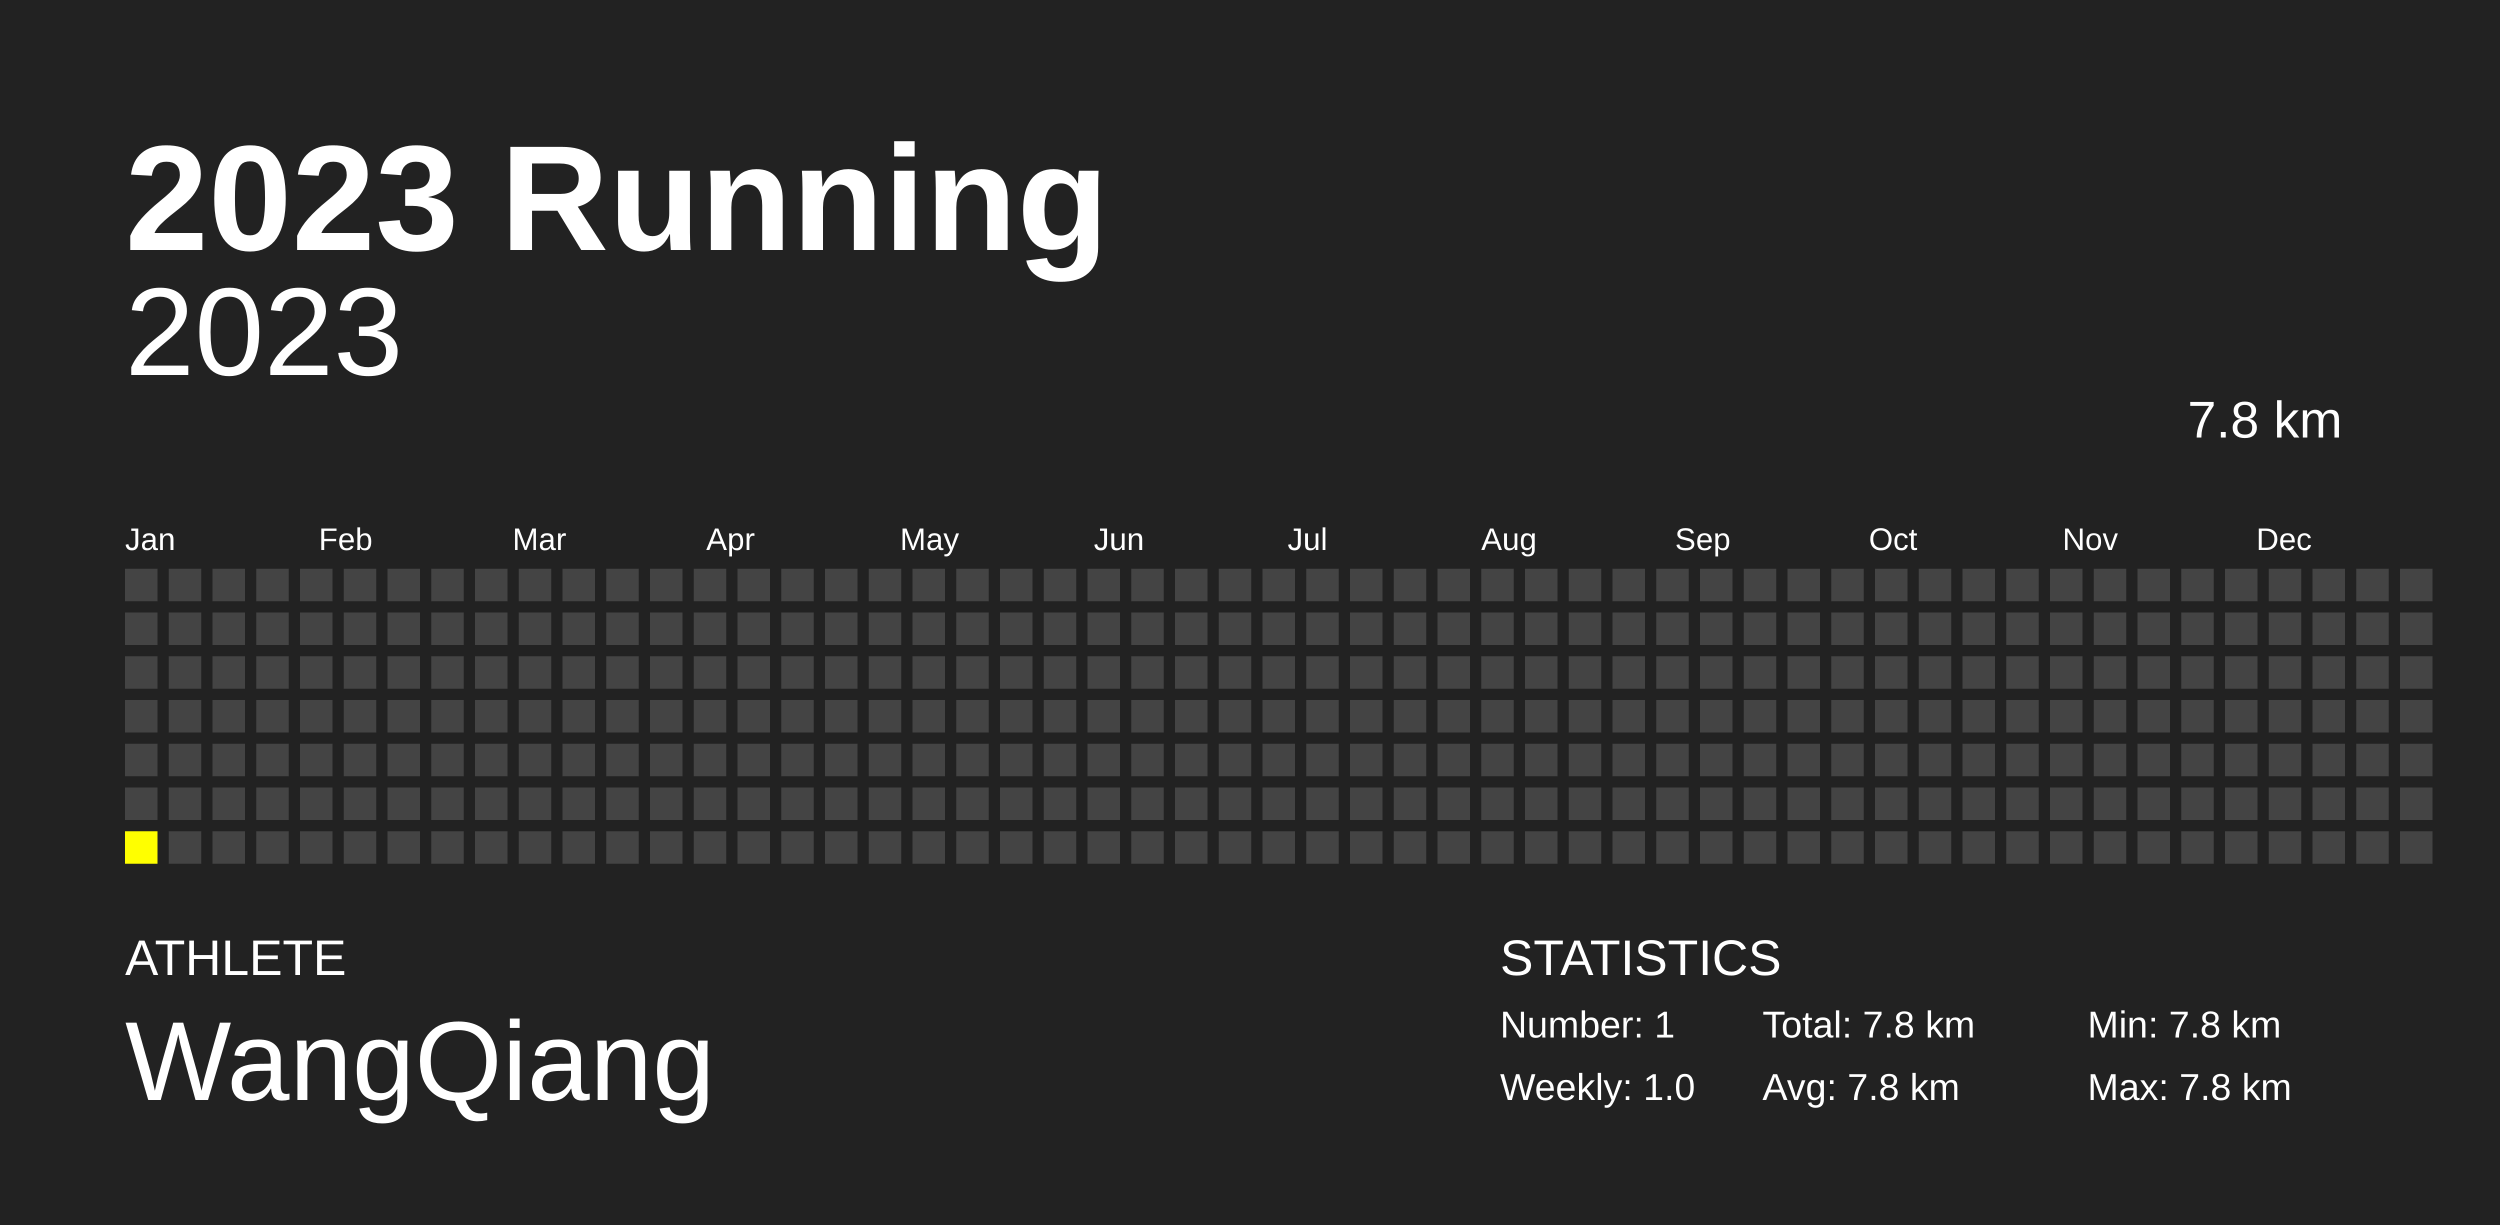
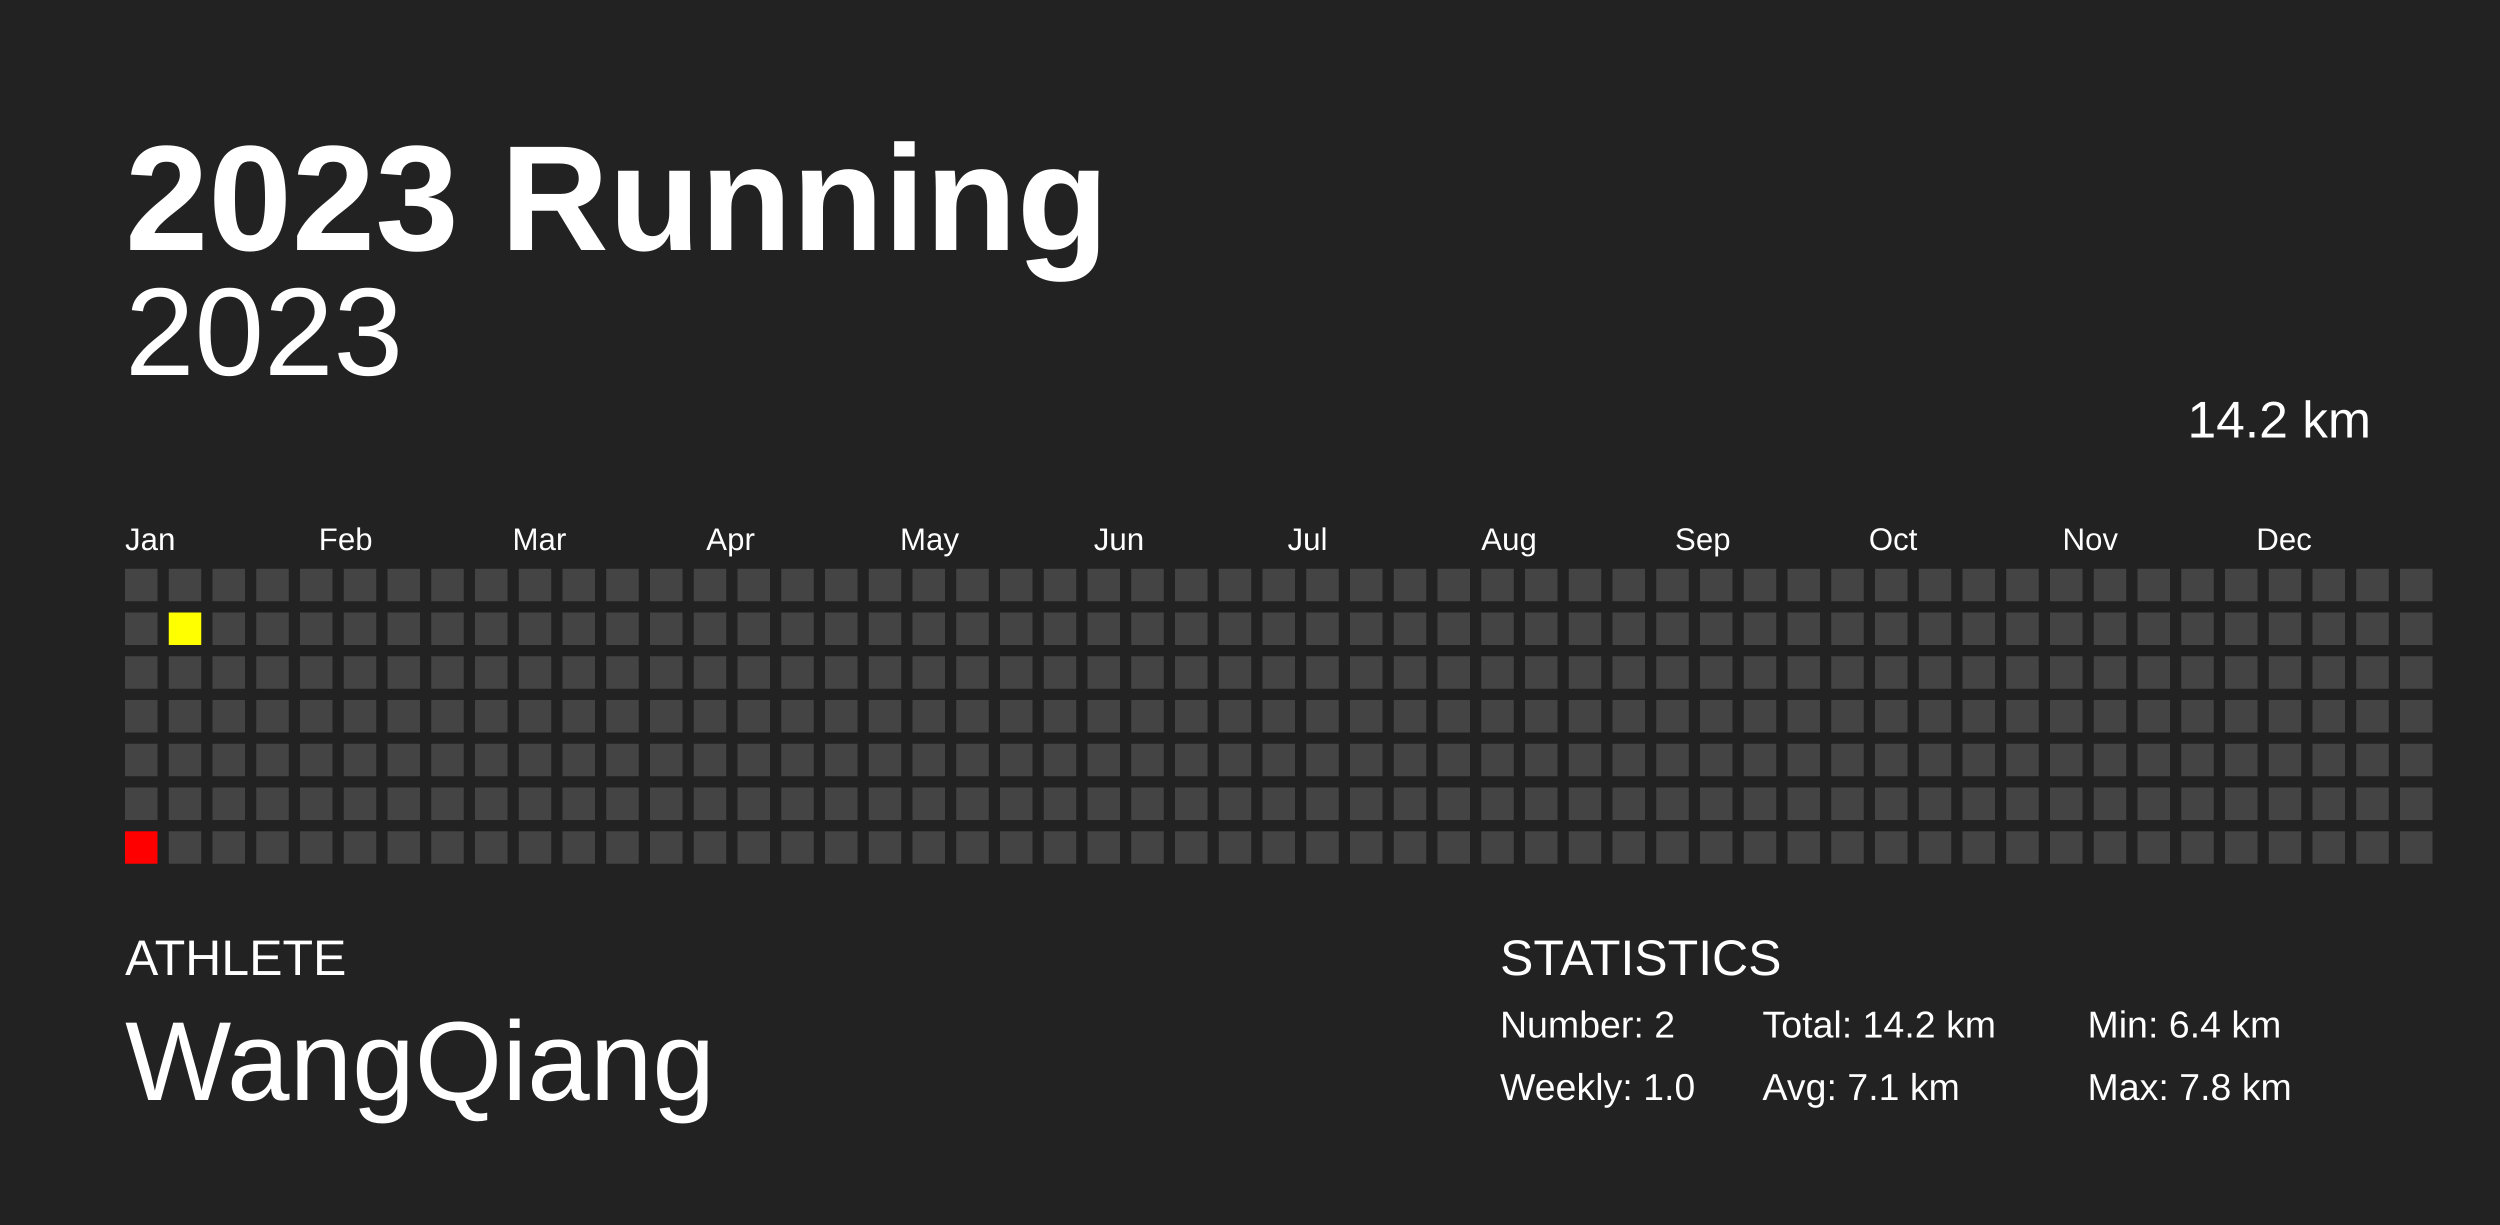
<svg xmlns="http://www.w3.org/2000/svg" baseProfile="full" height="98mm" version="1.1" viewBox="0,0,200,98" width="200mm">
  <defs />
  <rect fill="#222222" height="98" width="200" x="0" y="0" />
  <text fill="#FFFFFF" style="font-size:12px; font-family:Arial; font-weight:bold;" x="10" y="20">2023 Running</text>
  <text fill="#FFFFFF" style="font-size:4px; font-family:Arial" x="10" y="78">ATHLETE</text>
  <text fill="#FFFFFF" style="font-size:9px; font-family:Arial" x="10" y="88">WangQiang</text>
  <text fill="#FFFFFF" style="font-size:4px; font-family:Arial" x="120" y="78">STATISTICS</text>
-   <text fill="#FFFFFF" style="font-size:3px; font-family:Arial" x="120" y="83">Number: 1</text>
+   <text fill="#FFFFFF" style="font-size:3px; font-family:Arial" x="120" y="83">Number: 2</text>
  <text fill="#FFFFFF" style="font-size:3px; font-family:Arial" x="120" y="88">Weekly: 1.0</text>
-   <text fill="#FFFFFF" style="font-size:3px; font-family:Arial" x="141" y="83">Total: 7.8 km</text>
-   <text fill="#FFFFFF" style="font-size:3px; font-family:Arial" x="141" y="88">Avg: 7.8 km</text>
-   <text fill="#FFFFFF" style="font-size:3px; font-family:Arial" x="167" y="83">Min: 7.8 km</text>
+   <text fill="#FFFFFF" style="font-size:3px; font-family:Arial" x="141" y="83">Total: 14.2 km</text>
+   <text fill="#FFFFFF" style="font-size:3px; font-family:Arial" x="141" y="88">Avg: 7.1 km</text>
+   <text fill="#FFFFFF" style="font-size:3px; font-family:Arial" x="167" y="83">Min: 6.4 km</text>
  <text fill="#FFFFFF" style="font-size:3px; font-family:Arial" x="167" y="88">Max: 7.8 km</text>
  <text alignment-baseline="hanging" fill="#FFFFFF" style="font-size:10.0px; font-family:Arial;" x="10" y="30">2023</text>
-   <text alignment-baseline="hanging" fill="#FFFFFF" style="font-size:4.125px; font-family:Arial;" x="175" y="35">7.8 km</text>
+   <text alignment-baseline="hanging" fill="#FFFFFF" style="font-size:4.125px; font-family:Arial;" x="175" y="35">14.2 km</text>
  <text fill="#FFFFFF" style="font-size:2.5px; font-family:Arial" x="10.0" y="44">Jan</text>
  <text fill="#FFFFFF" style="font-size:2.5px; font-family:Arial" x="25.5" y="44">Feb</text>
  <text fill="#FFFFFF" style="font-size:2.5px; font-family:Arial" x="41.0" y="44">Mar</text>
  <text fill="#FFFFFF" style="font-size:2.5px; font-family:Arial" x="56.5" y="44">Apr</text>
  <text fill="#FFFFFF" style="font-size:2.5px; font-family:Arial" x="72.0" y="44">May</text>
  <text fill="#FFFFFF" style="font-size:2.5px; font-family:Arial" x="87.5" y="44">Jun</text>
  <text fill="#FFFFFF" style="font-size:2.5px; font-family:Arial" x="103.0" y="44">Jul</text>
  <text fill="#FFFFFF" style="font-size:2.5px; font-family:Arial" x="118.5" y="44">Aug</text>
  <text fill="#FFFFFF" style="font-size:2.5px; font-family:Arial" x="134.0" y="44">Sep</text>
  <text fill="#FFFFFF" style="font-size:2.5px; font-family:Arial" x="149.5" y="44">Oct</text>
  <text fill="#FFFFFF" style="font-size:2.5px; font-family:Arial" x="165.0" y="44">Nov</text>
  <text fill="#FFFFFF" style="font-size:2.5px; font-family:Arial" x="180.5" y="44">Dec</text>
  <rect fill="#444444" height="2.6" width="2.6" x="10.0" y="45.5" />
  <rect fill="#444444" height="2.6" width="2.6" x="10.0" y="49.0" />
  <rect fill="#444444" height="2.6" width="2.6" x="10.0" y="52.5" />
  <rect fill="#444444" height="2.6" width="2.6" x="10.0" y="56.0" />
  <rect fill="#444444" height="2.6" width="2.6" x="10.0" y="59.5" />
  <rect fill="#444444" height="2.6" width="2.6" x="10.0" y="63.0" />
-   <rect fill="yellow" height="2.6" width="2.6" x="10.0" y="66.5" />
+   <rect fill="#ff0000" height="2.6" width="2.6" x="10.0" y="66.5" />
  <rect fill="#444444" height="2.6" width="2.6" x="13.5" y="45.5" />
-   <rect fill="#444444" height="2.6" width="2.6" x="13.5" y="49.0" />
+   <rect fill="#ffff00" height="2.6" width="2.6" x="13.5" y="49.0" />
  <rect fill="#444444" height="2.6" width="2.6" x="13.5" y="52.5" />
  <rect fill="#444444" height="2.6" width="2.6" x="13.5" y="56.0" />
  <rect fill="#444444" height="2.6" width="2.6" x="13.5" y="59.5" />
  <rect fill="#444444" height="2.6" width="2.6" x="13.5" y="63.0" />
  <rect fill="#444444" height="2.6" width="2.6" x="13.5" y="66.5" />
  <rect fill="#444444" height="2.6" width="2.6" x="17.0" y="45.5" />
  <rect fill="#444444" height="2.6" width="2.6" x="17.0" y="49.0" />
  <rect fill="#444444" height="2.6" width="2.6" x="17.0" y="52.5" />
  <rect fill="#444444" height="2.6" width="2.6" x="17.0" y="56.0" />
  <rect fill="#444444" height="2.6" width="2.6" x="17.0" y="59.5" />
  <rect fill="#444444" height="2.6" width="2.6" x="17.0" y="63.0" />
  <rect fill="#444444" height="2.6" width="2.6" x="17.0" y="66.5" />
  <rect fill="#444444" height="2.6" width="2.6" x="20.5" y="45.5" />
  <rect fill="#444444" height="2.6" width="2.6" x="20.5" y="49.0" />
  <rect fill="#444444" height="2.6" width="2.6" x="20.5" y="52.5" />
  <rect fill="#444444" height="2.6" width="2.6" x="20.5" y="56.0" />
  <rect fill="#444444" height="2.6" width="2.6" x="20.5" y="59.5" />
  <rect fill="#444444" height="2.6" width="2.6" x="20.5" y="63.0" />
  <rect fill="#444444" height="2.6" width="2.6" x="20.5" y="66.5" />
  <rect fill="#444444" height="2.6" width="2.6" x="24.0" y="45.5" />
  <rect fill="#444444" height="2.6" width="2.6" x="24.0" y="49.0" />
  <rect fill="#444444" height="2.6" width="2.6" x="24.0" y="52.5" />
  <rect fill="#444444" height="2.6" width="2.6" x="24.0" y="56.0" />
  <rect fill="#444444" height="2.6" width="2.6" x="24.0" y="59.5" />
  <rect fill="#444444" height="2.6" width="2.6" x="24.0" y="63.0" />
  <rect fill="#444444" height="2.6" width="2.6" x="24.0" y="66.5" />
  <rect fill="#444444" height="2.6" width="2.6" x="27.5" y="45.5" />
  <rect fill="#444444" height="2.6" width="2.6" x="27.5" y="49.0" />
  <rect fill="#444444" height="2.6" width="2.6" x="27.5" y="52.5" />
  <rect fill="#444444" height="2.6" width="2.6" x="27.5" y="56.0" />
  <rect fill="#444444" height="2.6" width="2.6" x="27.5" y="59.5" />
  <rect fill="#444444" height="2.6" width="2.6" x="27.5" y="63.0" />
  <rect fill="#444444" height="2.6" width="2.6" x="27.5" y="66.5" />
  <rect fill="#444444" height="2.6" width="2.6" x="31.0" y="45.5" />
  <rect fill="#444444" height="2.6" width="2.6" x="31.0" y="49.0" />
  <rect fill="#444444" height="2.6" width="2.6" x="31.0" y="52.5" />
  <rect fill="#444444" height="2.6" width="2.6" x="31.0" y="56.0" />
  <rect fill="#444444" height="2.6" width="2.6" x="31.0" y="59.5" />
  <rect fill="#444444" height="2.6" width="2.6" x="31.0" y="63.0" />
  <rect fill="#444444" height="2.6" width="2.6" x="31.0" y="66.5" />
  <rect fill="#444444" height="2.6" width="2.6" x="34.5" y="45.5" />
  <rect fill="#444444" height="2.6" width="2.6" x="34.5" y="49.0" />
  <rect fill="#444444" height="2.6" width="2.6" x="34.5" y="52.5" />
  <rect fill="#444444" height="2.6" width="2.6" x="34.5" y="56.0" />
  <rect fill="#444444" height="2.6" width="2.6" x="34.5" y="59.5" />
  <rect fill="#444444" height="2.6" width="2.6" x="34.5" y="63.0" />
  <rect fill="#444444" height="2.6" width="2.6" x="34.5" y="66.5" />
  <rect fill="#444444" height="2.6" width="2.6" x="38.0" y="45.5" />
  <rect fill="#444444" height="2.6" width="2.6" x="38.0" y="49.0" />
  <rect fill="#444444" height="2.6" width="2.6" x="38.0" y="52.5" />
  <rect fill="#444444" height="2.6" width="2.6" x="38.0" y="56.0" />
  <rect fill="#444444" height="2.6" width="2.6" x="38.0" y="59.5" />
  <rect fill="#444444" height="2.6" width="2.6" x="38.0" y="63.0" />
  <rect fill="#444444" height="2.6" width="2.6" x="38.0" y="66.5" />
  <rect fill="#444444" height="2.6" width="2.6" x="41.5" y="45.5" />
  <rect fill="#444444" height="2.6" width="2.6" x="41.5" y="49.0" />
  <rect fill="#444444" height="2.6" width="2.6" x="41.5" y="52.5" />
  <rect fill="#444444" height="2.6" width="2.6" x="41.5" y="56.0" />
  <rect fill="#444444" height="2.6" width="2.6" x="41.5" y="59.5" />
  <rect fill="#444444" height="2.6" width="2.6" x="41.5" y="63.0" />
  <rect fill="#444444" height="2.6" width="2.6" x="41.5" y="66.5" />
  <rect fill="#444444" height="2.6" width="2.6" x="45.0" y="45.5" />
  <rect fill="#444444" height="2.6" width="2.6" x="45.0" y="49.0" />
  <rect fill="#444444" height="2.6" width="2.6" x="45.0" y="52.5" />
  <rect fill="#444444" height="2.6" width="2.6" x="45.0" y="56.0" />
  <rect fill="#444444" height="2.6" width="2.6" x="45.0" y="59.5" />
  <rect fill="#444444" height="2.6" width="2.6" x="45.0" y="63.0" />
  <rect fill="#444444" height="2.6" width="2.6" x="45.0" y="66.5" />
  <rect fill="#444444" height="2.6" width="2.6" x="48.5" y="45.5" />
  <rect fill="#444444" height="2.6" width="2.6" x="48.5" y="49.0" />
  <rect fill="#444444" height="2.6" width="2.6" x="48.5" y="52.5" />
  <rect fill="#444444" height="2.6" width="2.6" x="48.5" y="56.0" />
  <rect fill="#444444" height="2.6" width="2.6" x="48.5" y="59.5" />
  <rect fill="#444444" height="2.6" width="2.6" x="48.5" y="63.0" />
  <rect fill="#444444" height="2.6" width="2.6" x="48.5" y="66.5" />
  <rect fill="#444444" height="2.6" width="2.6" x="52.0" y="45.5" />
  <rect fill="#444444" height="2.6" width="2.6" x="52.0" y="49.0" />
  <rect fill="#444444" height="2.6" width="2.6" x="52.0" y="52.5" />
  <rect fill="#444444" height="2.6" width="2.6" x="52.0" y="56.0" />
  <rect fill="#444444" height="2.6" width="2.6" x="52.0" y="59.5" />
  <rect fill="#444444" height="2.6" width="2.6" x="52.0" y="63.0" />
  <rect fill="#444444" height="2.6" width="2.6" x="52.0" y="66.5" />
  <rect fill="#444444" height="2.6" width="2.6" x="55.5" y="45.5" />
  <rect fill="#444444" height="2.6" width="2.6" x="55.5" y="49.0" />
  <rect fill="#444444" height="2.6" width="2.6" x="55.5" y="52.5" />
  <rect fill="#444444" height="2.6" width="2.6" x="55.5" y="56.0" />
  <rect fill="#444444" height="2.6" width="2.6" x="55.5" y="59.5" />
  <rect fill="#444444" height="2.6" width="2.6" x="55.5" y="63.0" />
  <rect fill="#444444" height="2.6" width="2.6" x="55.5" y="66.5" />
  <rect fill="#444444" height="2.6" width="2.6" x="59.0" y="45.5" />
  <rect fill="#444444" height="2.6" width="2.6" x="59.0" y="49.0" />
  <rect fill="#444444" height="2.6" width="2.6" x="59.0" y="52.5" />
  <rect fill="#444444" height="2.6" width="2.6" x="59.0" y="56.0" />
  <rect fill="#444444" height="2.6" width="2.6" x="59.0" y="59.5" />
  <rect fill="#444444" height="2.6" width="2.6" x="59.0" y="63.0" />
  <rect fill="#444444" height="2.6" width="2.6" x="59.0" y="66.5" />
  <rect fill="#444444" height="2.6" width="2.6" x="62.5" y="45.5" />
  <rect fill="#444444" height="2.6" width="2.6" x="62.5" y="49.0" />
  <rect fill="#444444" height="2.6" width="2.6" x="62.5" y="52.5" />
  <rect fill="#444444" height="2.6" width="2.6" x="62.5" y="56.0" />
  <rect fill="#444444" height="2.6" width="2.6" x="62.5" y="59.5" />
  <rect fill="#444444" height="2.6" width="2.6" x="62.5" y="63.0" />
  <rect fill="#444444" height="2.6" width="2.6" x="62.5" y="66.5" />
  <rect fill="#444444" height="2.6" width="2.6" x="66.0" y="45.5" />
  <rect fill="#444444" height="2.6" width="2.6" x="66.0" y="49.0" />
  <rect fill="#444444" height="2.6" width="2.6" x="66.0" y="52.5" />
  <rect fill="#444444" height="2.6" width="2.6" x="66.0" y="56.0" />
  <rect fill="#444444" height="2.6" width="2.6" x="66.0" y="59.5" />
  <rect fill="#444444" height="2.6" width="2.6" x="66.0" y="63.0" />
  <rect fill="#444444" height="2.6" width="2.6" x="66.0" y="66.5" />
  <rect fill="#444444" height="2.6" width="2.6" x="69.5" y="45.5" />
  <rect fill="#444444" height="2.6" width="2.6" x="69.5" y="49.0" />
  <rect fill="#444444" height="2.6" width="2.6" x="69.5" y="52.5" />
  <rect fill="#444444" height="2.6" width="2.6" x="69.5" y="56.0" />
  <rect fill="#444444" height="2.6" width="2.6" x="69.5" y="59.5" />
  <rect fill="#444444" height="2.6" width="2.6" x="69.5" y="63.0" />
  <rect fill="#444444" height="2.6" width="2.6" x="69.5" y="66.5" />
  <rect fill="#444444" height="2.6" width="2.6" x="73.0" y="45.5" />
  <rect fill="#444444" height="2.6" width="2.6" x="73.0" y="49.0" />
  <rect fill="#444444" height="2.6" width="2.6" x="73.0" y="52.5" />
  <rect fill="#444444" height="2.6" width="2.6" x="73.0" y="56.0" />
  <rect fill="#444444" height="2.6" width="2.6" x="73.0" y="59.5" />
  <rect fill="#444444" height="2.6" width="2.6" x="73.0" y="63.0" />
  <rect fill="#444444" height="2.6" width="2.6" x="73.0" y="66.5" />
  <rect fill="#444444" height="2.6" width="2.6" x="76.5" y="45.5" />
  <rect fill="#444444" height="2.6" width="2.6" x="76.5" y="49.0" />
  <rect fill="#444444" height="2.6" width="2.6" x="76.5" y="52.5" />
  <rect fill="#444444" height="2.6" width="2.6" x="76.5" y="56.0" />
  <rect fill="#444444" height="2.6" width="2.6" x="76.5" y="59.5" />
  <rect fill="#444444" height="2.6" width="2.6" x="76.5" y="63.0" />
  <rect fill="#444444" height="2.6" width="2.6" x="76.5" y="66.5" />
  <rect fill="#444444" height="2.6" width="2.6" x="80.0" y="45.5" />
  <rect fill="#444444" height="2.6" width="2.6" x="80.0" y="49.0" />
  <rect fill="#444444" height="2.6" width="2.6" x="80.0" y="52.5" />
  <rect fill="#444444" height="2.6" width="2.6" x="80.0" y="56.0" />
  <rect fill="#444444" height="2.6" width="2.6" x="80.0" y="59.5" />
  <rect fill="#444444" height="2.6" width="2.6" x="80.0" y="63.0" />
  <rect fill="#444444" height="2.6" width="2.6" x="80.0" y="66.5" />
  <rect fill="#444444" height="2.6" width="2.6" x="83.5" y="45.5" />
  <rect fill="#444444" height="2.6" width="2.6" x="83.5" y="49.0" />
  <rect fill="#444444" height="2.6" width="2.6" x="83.5" y="52.5" />
  <rect fill="#444444" height="2.6" width="2.6" x="83.5" y="56.0" />
  <rect fill="#444444" height="2.6" width="2.6" x="83.5" y="59.5" />
  <rect fill="#444444" height="2.6" width="2.6" x="83.5" y="63.0" />
  <rect fill="#444444" height="2.6" width="2.6" x="83.5" y="66.5" />
  <rect fill="#444444" height="2.6" width="2.6" x="87.0" y="45.5" />
  <rect fill="#444444" height="2.6" width="2.6" x="87.0" y="49.0" />
  <rect fill="#444444" height="2.6" width="2.6" x="87.0" y="52.5" />
  <rect fill="#444444" height="2.6" width="2.6" x="87.0" y="56.0" />
  <rect fill="#444444" height="2.6" width="2.6" x="87.0" y="59.5" />
  <rect fill="#444444" height="2.6" width="2.6" x="87.0" y="63.0" />
  <rect fill="#444444" height="2.6" width="2.6" x="87.0" y="66.5" />
  <rect fill="#444444" height="2.6" width="2.6" x="90.5" y="45.5" />
  <rect fill="#444444" height="2.6" width="2.6" x="90.5" y="49.0" />
  <rect fill="#444444" height="2.6" width="2.6" x="90.5" y="52.5" />
  <rect fill="#444444" height="2.6" width="2.6" x="90.5" y="56.0" />
  <rect fill="#444444" height="2.6" width="2.6" x="90.5" y="59.5" />
  <rect fill="#444444" height="2.6" width="2.6" x="90.5" y="63.0" />
  <rect fill="#444444" height="2.6" width="2.6" x="90.5" y="66.5" />
  <rect fill="#444444" height="2.6" width="2.6" x="94.0" y="45.5" />
  <rect fill="#444444" height="2.6" width="2.6" x="94.0" y="49.0" />
  <rect fill="#444444" height="2.6" width="2.6" x="94.0" y="52.5" />
  <rect fill="#444444" height="2.6" width="2.6" x="94.0" y="56.0" />
  <rect fill="#444444" height="2.6" width="2.6" x="94.0" y="59.5" />
  <rect fill="#444444" height="2.6" width="2.6" x="94.0" y="63.0" />
  <rect fill="#444444" height="2.6" width="2.6" x="94.0" y="66.5" />
  <rect fill="#444444" height="2.6" width="2.6" x="97.5" y="45.5" />
  <rect fill="#444444" height="2.6" width="2.6" x="97.5" y="49.0" />
  <rect fill="#444444" height="2.6" width="2.6" x="97.5" y="52.5" />
  <rect fill="#444444" height="2.6" width="2.6" x="97.5" y="56.0" />
  <rect fill="#444444" height="2.6" width="2.6" x="97.5" y="59.5" />
  <rect fill="#444444" height="2.6" width="2.6" x="97.5" y="63.0" />
  <rect fill="#444444" height="2.6" width="2.6" x="97.5" y="66.5" />
  <rect fill="#444444" height="2.6" width="2.6" x="101.0" y="45.5" />
  <rect fill="#444444" height="2.6" width="2.6" x="101.0" y="49.0" />
  <rect fill="#444444" height="2.6" width="2.6" x="101.0" y="52.5" />
  <rect fill="#444444" height="2.6" width="2.6" x="101.0" y="56.0" />
  <rect fill="#444444" height="2.6" width="2.6" x="101.0" y="59.5" />
  <rect fill="#444444" height="2.6" width="2.6" x="101.0" y="63.0" />
  <rect fill="#444444" height="2.6" width="2.6" x="101.0" y="66.5" />
  <rect fill="#444444" height="2.6" width="2.6" x="104.5" y="45.5" />
  <rect fill="#444444" height="2.6" width="2.6" x="104.5" y="49.0" />
  <rect fill="#444444" height="2.6" width="2.6" x="104.5" y="52.5" />
  <rect fill="#444444" height="2.6" width="2.6" x="104.5" y="56.0" />
  <rect fill="#444444" height="2.6" width="2.6" x="104.5" y="59.5" />
  <rect fill="#444444" height="2.6" width="2.6" x="104.5" y="63.0" />
  <rect fill="#444444" height="2.6" width="2.6" x="104.5" y="66.5" />
  <rect fill="#444444" height="2.6" width="2.6" x="108.0" y="45.5" />
  <rect fill="#444444" height="2.6" width="2.6" x="108.0" y="49.0" />
  <rect fill="#444444" height="2.6" width="2.6" x="108.0" y="52.5" />
  <rect fill="#444444" height="2.6" width="2.6" x="108.0" y="56.0" />
  <rect fill="#444444" height="2.6" width="2.6" x="108.0" y="59.5" />
  <rect fill="#444444" height="2.6" width="2.6" x="108.0" y="63.0" />
  <rect fill="#444444" height="2.6" width="2.6" x="108.0" y="66.5" />
  <rect fill="#444444" height="2.6" width="2.6" x="111.5" y="45.5" />
  <rect fill="#444444" height="2.6" width="2.6" x="111.5" y="49.0" />
  <rect fill="#444444" height="2.6" width="2.6" x="111.5" y="52.5" />
  <rect fill="#444444" height="2.6" width="2.6" x="111.5" y="56.0" />
  <rect fill="#444444" height="2.6" width="2.6" x="111.5" y="59.5" />
  <rect fill="#444444" height="2.6" width="2.6" x="111.5" y="63.0" />
  <rect fill="#444444" height="2.6" width="2.6" x="111.5" y="66.5" />
  <rect fill="#444444" height="2.6" width="2.6" x="115.0" y="45.5" />
  <rect fill="#444444" height="2.6" width="2.6" x="115.0" y="49.0" />
  <rect fill="#444444" height="2.6" width="2.6" x="115.0" y="52.5" />
  <rect fill="#444444" height="2.6" width="2.6" x="115.0" y="56.0" />
  <rect fill="#444444" height="2.6" width="2.6" x="115.0" y="59.5" />
  <rect fill="#444444" height="2.6" width="2.6" x="115.0" y="63.0" />
  <rect fill="#444444" height="2.6" width="2.6" x="115.0" y="66.5" />
  <rect fill="#444444" height="2.6" width="2.6" x="118.5" y="45.5" />
  <rect fill="#444444" height="2.6" width="2.6" x="118.5" y="49.0" />
  <rect fill="#444444" height="2.6" width="2.6" x="118.5" y="52.5" />
  <rect fill="#444444" height="2.6" width="2.6" x="118.5" y="56.0" />
  <rect fill="#444444" height="2.6" width="2.6" x="118.5" y="59.5" />
  <rect fill="#444444" height="2.6" width="2.6" x="118.5" y="63.0" />
  <rect fill="#444444" height="2.6" width="2.6" x="118.5" y="66.5" />
  <rect fill="#444444" height="2.6" width="2.6" x="122.0" y="45.5" />
  <rect fill="#444444" height="2.6" width="2.6" x="122.0" y="49.0" />
  <rect fill="#444444" height="2.6" width="2.6" x="122.0" y="52.5" />
  <rect fill="#444444" height="2.6" width="2.6" x="122.0" y="56.0" />
  <rect fill="#444444" height="2.6" width="2.6" x="122.0" y="59.5" />
  <rect fill="#444444" height="2.6" width="2.6" x="122.0" y="63.0" />
  <rect fill="#444444" height="2.6" width="2.6" x="122.0" y="66.5" />
  <rect fill="#444444" height="2.6" width="2.6" x="125.5" y="45.5" />
  <rect fill="#444444" height="2.6" width="2.6" x="125.5" y="49.0" />
  <rect fill="#444444" height="2.6" width="2.6" x="125.5" y="52.5" />
  <rect fill="#444444" height="2.6" width="2.6" x="125.5" y="56.0" />
  <rect fill="#444444" height="2.6" width="2.6" x="125.5" y="59.5" />
  <rect fill="#444444" height="2.6" width="2.6" x="125.5" y="63.0" />
  <rect fill="#444444" height="2.6" width="2.6" x="125.5" y="66.5" />
  <rect fill="#444444" height="2.6" width="2.6" x="129.0" y="45.5" />
  <rect fill="#444444" height="2.6" width="2.6" x="129.0" y="49.0" />
  <rect fill="#444444" height="2.6" width="2.6" x="129.0" y="52.5" />
  <rect fill="#444444" height="2.6" width="2.6" x="129.0" y="56.0" />
  <rect fill="#444444" height="2.6" width="2.6" x="129.0" y="59.5" />
  <rect fill="#444444" height="2.6" width="2.6" x="129.0" y="63.0" />
  <rect fill="#444444" height="2.6" width="2.6" x="129.0" y="66.5" />
  <rect fill="#444444" height="2.6" width="2.6" x="132.5" y="45.5" />
  <rect fill="#444444" height="2.6" width="2.6" x="132.5" y="49.0" />
  <rect fill="#444444" height="2.6" width="2.6" x="132.5" y="52.5" />
  <rect fill="#444444" height="2.6" width="2.6" x="132.5" y="56.0" />
  <rect fill="#444444" height="2.6" width="2.6" x="132.5" y="59.5" />
  <rect fill="#444444" height="2.6" width="2.6" x="132.5" y="63.0" />
  <rect fill="#444444" height="2.6" width="2.6" x="132.5" y="66.5" />
  <rect fill="#444444" height="2.6" width="2.6" x="136.0" y="45.5" />
  <rect fill="#444444" height="2.6" width="2.6" x="136.0" y="49.0" />
  <rect fill="#444444" height="2.6" width="2.6" x="136.0" y="52.5" />
  <rect fill="#444444" height="2.6" width="2.6" x="136.0" y="56.0" />
  <rect fill="#444444" height="2.6" width="2.6" x="136.0" y="59.5" />
  <rect fill="#444444" height="2.6" width="2.6" x="136.0" y="63.0" />
  <rect fill="#444444" height="2.6" width="2.6" x="136.0" y="66.5" />
  <rect fill="#444444" height="2.6" width="2.6" x="139.5" y="45.5" />
  <rect fill="#444444" height="2.6" width="2.6" x="139.5" y="49.0" />
  <rect fill="#444444" height="2.6" width="2.6" x="139.5" y="52.5" />
  <rect fill="#444444" height="2.6" width="2.6" x="139.5" y="56.0" />
  <rect fill="#444444" height="2.6" width="2.6" x="139.5" y="59.5" />
  <rect fill="#444444" height="2.6" width="2.6" x="139.5" y="63.0" />
  <rect fill="#444444" height="2.6" width="2.6" x="139.5" y="66.5" />
  <rect fill="#444444" height="2.6" width="2.6" x="143.0" y="45.5" />
  <rect fill="#444444" height="2.6" width="2.6" x="143.0" y="49.0" />
  <rect fill="#444444" height="2.6" width="2.6" x="143.0" y="52.5" />
  <rect fill="#444444" height="2.6" width="2.6" x="143.0" y="56.0" />
  <rect fill="#444444" height="2.6" width="2.6" x="143.0" y="59.5" />
  <rect fill="#444444" height="2.6" width="2.6" x="143.0" y="63.0" />
  <rect fill="#444444" height="2.6" width="2.6" x="143.0" y="66.5" />
  <rect fill="#444444" height="2.6" width="2.6" x="146.5" y="45.5" />
  <rect fill="#444444" height="2.6" width="2.6" x="146.5" y="49.0" />
  <rect fill="#444444" height="2.6" width="2.6" x="146.5" y="52.5" />
  <rect fill="#444444" height="2.6" width="2.6" x="146.5" y="56.0" />
  <rect fill="#444444" height="2.6" width="2.6" x="146.5" y="59.5" />
  <rect fill="#444444" height="2.6" width="2.6" x="146.5" y="63.0" />
  <rect fill="#444444" height="2.6" width="2.6" x="146.5" y="66.5" />
  <rect fill="#444444" height="2.6" width="2.6" x="150.0" y="45.5" />
  <rect fill="#444444" height="2.6" width="2.6" x="150.0" y="49.0" />
  <rect fill="#444444" height="2.6" width="2.6" x="150.0" y="52.5" />
  <rect fill="#444444" height="2.6" width="2.6" x="150.0" y="56.0" />
  <rect fill="#444444" height="2.6" width="2.6" x="150.0" y="59.5" />
  <rect fill="#444444" height="2.6" width="2.6" x="150.0" y="63.0" />
  <rect fill="#444444" height="2.6" width="2.6" x="150.0" y="66.5" />
  <rect fill="#444444" height="2.6" width="2.6" x="153.5" y="45.5" />
  <rect fill="#444444" height="2.6" width="2.6" x="153.5" y="49.0" />
  <rect fill="#444444" height="2.6" width="2.6" x="153.5" y="52.5" />
  <rect fill="#444444" height="2.6" width="2.6" x="153.5" y="56.0" />
  <rect fill="#444444" height="2.6" width="2.6" x="153.5" y="59.5" />
  <rect fill="#444444" height="2.6" width="2.6" x="153.5" y="63.0" />
  <rect fill="#444444" height="2.6" width="2.6" x="153.5" y="66.5" />
  <rect fill="#444444" height="2.6" width="2.6" x="157.0" y="45.5" />
  <rect fill="#444444" height="2.6" width="2.6" x="157.0" y="49.0" />
  <rect fill="#444444" height="2.6" width="2.6" x="157.0" y="52.5" />
  <rect fill="#444444" height="2.6" width="2.6" x="157.0" y="56.0" />
  <rect fill="#444444" height="2.6" width="2.6" x="157.0" y="59.5" />
  <rect fill="#444444" height="2.6" width="2.6" x="157.0" y="63.0" />
  <rect fill="#444444" height="2.6" width="2.6" x="157.0" y="66.5" />
  <rect fill="#444444" height="2.6" width="2.6" x="160.5" y="45.5" />
  <rect fill="#444444" height="2.6" width="2.6" x="160.5" y="49.0" />
  <rect fill="#444444" height="2.6" width="2.6" x="160.5" y="52.5" />
  <rect fill="#444444" height="2.6" width="2.6" x="160.5" y="56.0" />
  <rect fill="#444444" height="2.6" width="2.6" x="160.5" y="59.5" />
  <rect fill="#444444" height="2.6" width="2.6" x="160.5" y="63.0" />
  <rect fill="#444444" height="2.6" width="2.6" x="160.5" y="66.5" />
  <rect fill="#444444" height="2.6" width="2.6" x="164.0" y="45.5" />
  <rect fill="#444444" height="2.6" width="2.6" x="164.0" y="49.0" />
  <rect fill="#444444" height="2.6" width="2.6" x="164.0" y="52.5" />
  <rect fill="#444444" height="2.6" width="2.6" x="164.0" y="56.0" />
  <rect fill="#444444" height="2.6" width="2.6" x="164.0" y="59.5" />
  <rect fill="#444444" height="2.6" width="2.6" x="164.0" y="63.0" />
  <rect fill="#444444" height="2.6" width="2.6" x="164.0" y="66.5" />
  <rect fill="#444444" height="2.6" width="2.6" x="167.5" y="45.5" />
  <rect fill="#444444" height="2.6" width="2.6" x="167.5" y="49.0" />
  <rect fill="#444444" height="2.6" width="2.6" x="167.5" y="52.5" />
  <rect fill="#444444" height="2.6" width="2.6" x="167.5" y="56.0" />
  <rect fill="#444444" height="2.6" width="2.6" x="167.5" y="59.5" />
  <rect fill="#444444" height="2.6" width="2.6" x="167.5" y="63.0" />
  <rect fill="#444444" height="2.6" width="2.6" x="167.5" y="66.5" />
  <rect fill="#444444" height="2.6" width="2.6" x="171.0" y="45.5" />
  <rect fill="#444444" height="2.6" width="2.6" x="171.0" y="49.0" />
  <rect fill="#444444" height="2.6" width="2.6" x="171.0" y="52.5" />
  <rect fill="#444444" height="2.6" width="2.6" x="171.0" y="56.0" />
  <rect fill="#444444" height="2.6" width="2.6" x="171.0" y="59.5" />
  <rect fill="#444444" height="2.6" width="2.6" x="171.0" y="63.0" />
  <rect fill="#444444" height="2.6" width="2.6" x="171.0" y="66.5" />
  <rect fill="#444444" height="2.6" width="2.6" x="174.5" y="45.5" />
  <rect fill="#444444" height="2.6" width="2.6" x="174.5" y="49.0" />
  <rect fill="#444444" height="2.6" width="2.6" x="174.5" y="52.5" />
  <rect fill="#444444" height="2.6" width="2.6" x="174.5" y="56.0" />
  <rect fill="#444444" height="2.6" width="2.6" x="174.5" y="59.5" />
  <rect fill="#444444" height="2.6" width="2.6" x="174.5" y="63.0" />
  <rect fill="#444444" height="2.6" width="2.6" x="174.5" y="66.5" />
  <rect fill="#444444" height="2.6" width="2.6" x="178.0" y="45.5" />
  <rect fill="#444444" height="2.6" width="2.6" x="178.0" y="49.0" />
  <rect fill="#444444" height="2.6" width="2.6" x="178.0" y="52.5" />
  <rect fill="#444444" height="2.6" width="2.6" x="178.0" y="56.0" />
  <rect fill="#444444" height="2.6" width="2.6" x="178.0" y="59.5" />
  <rect fill="#444444" height="2.6" width="2.6" x="178.0" y="63.0" />
  <rect fill="#444444" height="2.6" width="2.6" x="178.0" y="66.5" />
  <rect fill="#444444" height="2.6" width="2.6" x="181.5" y="45.5" />
  <rect fill="#444444" height="2.6" width="2.6" x="181.5" y="49.0" />
  <rect fill="#444444" height="2.6" width="2.6" x="181.5" y="52.5" />
  <rect fill="#444444" height="2.6" width="2.6" x="181.5" y="56.0" />
  <rect fill="#444444" height="2.6" width="2.6" x="181.5" y="59.5" />
  <rect fill="#444444" height="2.6" width="2.6" x="181.5" y="63.0" />
  <rect fill="#444444" height="2.6" width="2.6" x="181.5" y="66.5" />
  <rect fill="#444444" height="2.6" width="2.6" x="185.0" y="45.5" />
  <rect fill="#444444" height="2.6" width="2.6" x="185.0" y="49.0" />
  <rect fill="#444444" height="2.6" width="2.6" x="185.0" y="52.5" />
  <rect fill="#444444" height="2.6" width="2.6" x="185.0" y="56.0" />
  <rect fill="#444444" height="2.6" width="2.6" x="185.0" y="59.5" />
  <rect fill="#444444" height="2.6" width="2.6" x="185.0" y="63.0" />
  <rect fill="#444444" height="2.6" width="2.6" x="185.0" y="66.5" />
  <rect fill="#444444" height="2.6" width="2.6" x="188.5" y="45.5" />
  <rect fill="#444444" height="2.6" width="2.6" x="188.5" y="49.0" />
  <rect fill="#444444" height="2.6" width="2.6" x="188.5" y="52.5" />
  <rect fill="#444444" height="2.6" width="2.6" x="188.5" y="56.0" />
  <rect fill="#444444" height="2.6" width="2.6" x="188.5" y="59.5" />
  <rect fill="#444444" height="2.6" width="2.6" x="188.5" y="63.0" />
  <rect fill="#444444" height="2.6" width="2.6" x="188.5" y="66.5" />
  <rect fill="#444444" height="2.6" width="2.6" x="192.0" y="45.5" />
  <rect fill="#444444" height="2.6" width="2.6" x="192.0" y="49.0" />
  <rect fill="#444444" height="2.6" width="2.6" x="192.0" y="52.5" />
  <rect fill="#444444" height="2.6" width="2.6" x="192.0" y="56.0" />
  <rect fill="#444444" height="2.6" width="2.6" x="192.0" y="59.5" />
  <rect fill="#444444" height="2.6" width="2.6" x="192.0" y="63.0" />
  <rect fill="#444444" height="2.6" width="2.6" x="192.0" y="66.5" />
</svg>
